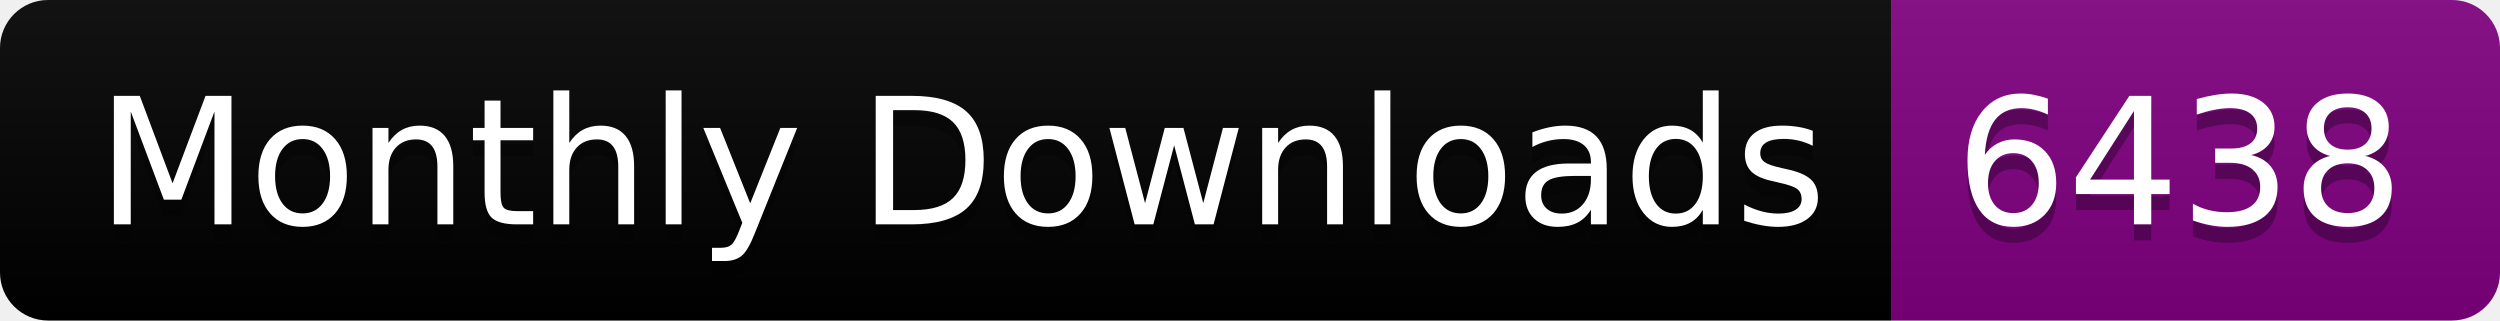
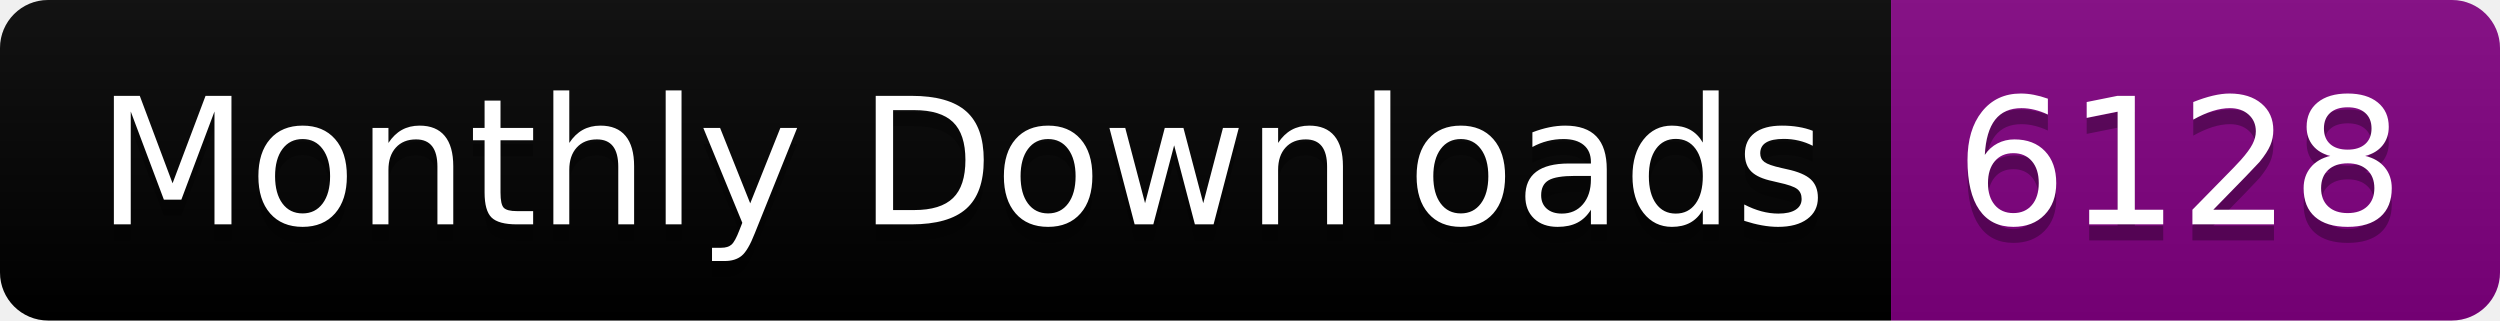
<svg xmlns="http://www.w3.org/2000/svg" width="156.0" height="20">
  <linearGradient id="smooth" x2="0" y2="100%">
    <stop offset="0" stop-color="#bbb" stop-opacity=".1" />
    <stop offset="1" stop-opacity=".1" />
  </linearGradient>
  <clipPath id="round">
    <rect width="156.0" height="20" rx="3" fill="#fff" />
  </clipPath>
  <g clip-path="url(#round)">
    <rect width="118.0" height="20" fill="black" />
    <rect x="118.0" width="38.0" height="20" fill="purple" />
    <rect width="156.0" height="20" fill="url(#smooth)" />
  </g>
  <g fill="#fff" text-anchor="middle" font-family="DejaVu Sans,Verdana,Geneva,sans-serif" font-size="110">
    <text x="600.0" y="150" fill="#010101" fill-opacity=".3" transform="scale(0.1)" textLength="1080.0" lengthAdjust="spacing">Monthly Downloads</text>
    <text x="600.0" y="140" transform="scale(0.1)" textLength="1080.0" lengthAdjust="spacing">Monthly Downloads</text>
-     <text x="1360.0" y="150" fill="#010101" fill-opacity=".3" transform="scale(0.1)" textLength="280.0" lengthAdjust="spacing">6438</text>
-     <text x="1360.0" y="140" transform="scale(0.1)" textLength="280.0" lengthAdjust="spacing">6438</text>
+     <text x="1360.0" y="150" fill="#010101" fill-opacity=".3" transform="scale(0.1)" textLength="280.0" lengthAdjust="spacing">6128</text>
+     <text x="1360.0" y="140" transform="scale(0.1)" textLength="280.0" lengthAdjust="spacing">6128</text>
  </g>
</svg>
